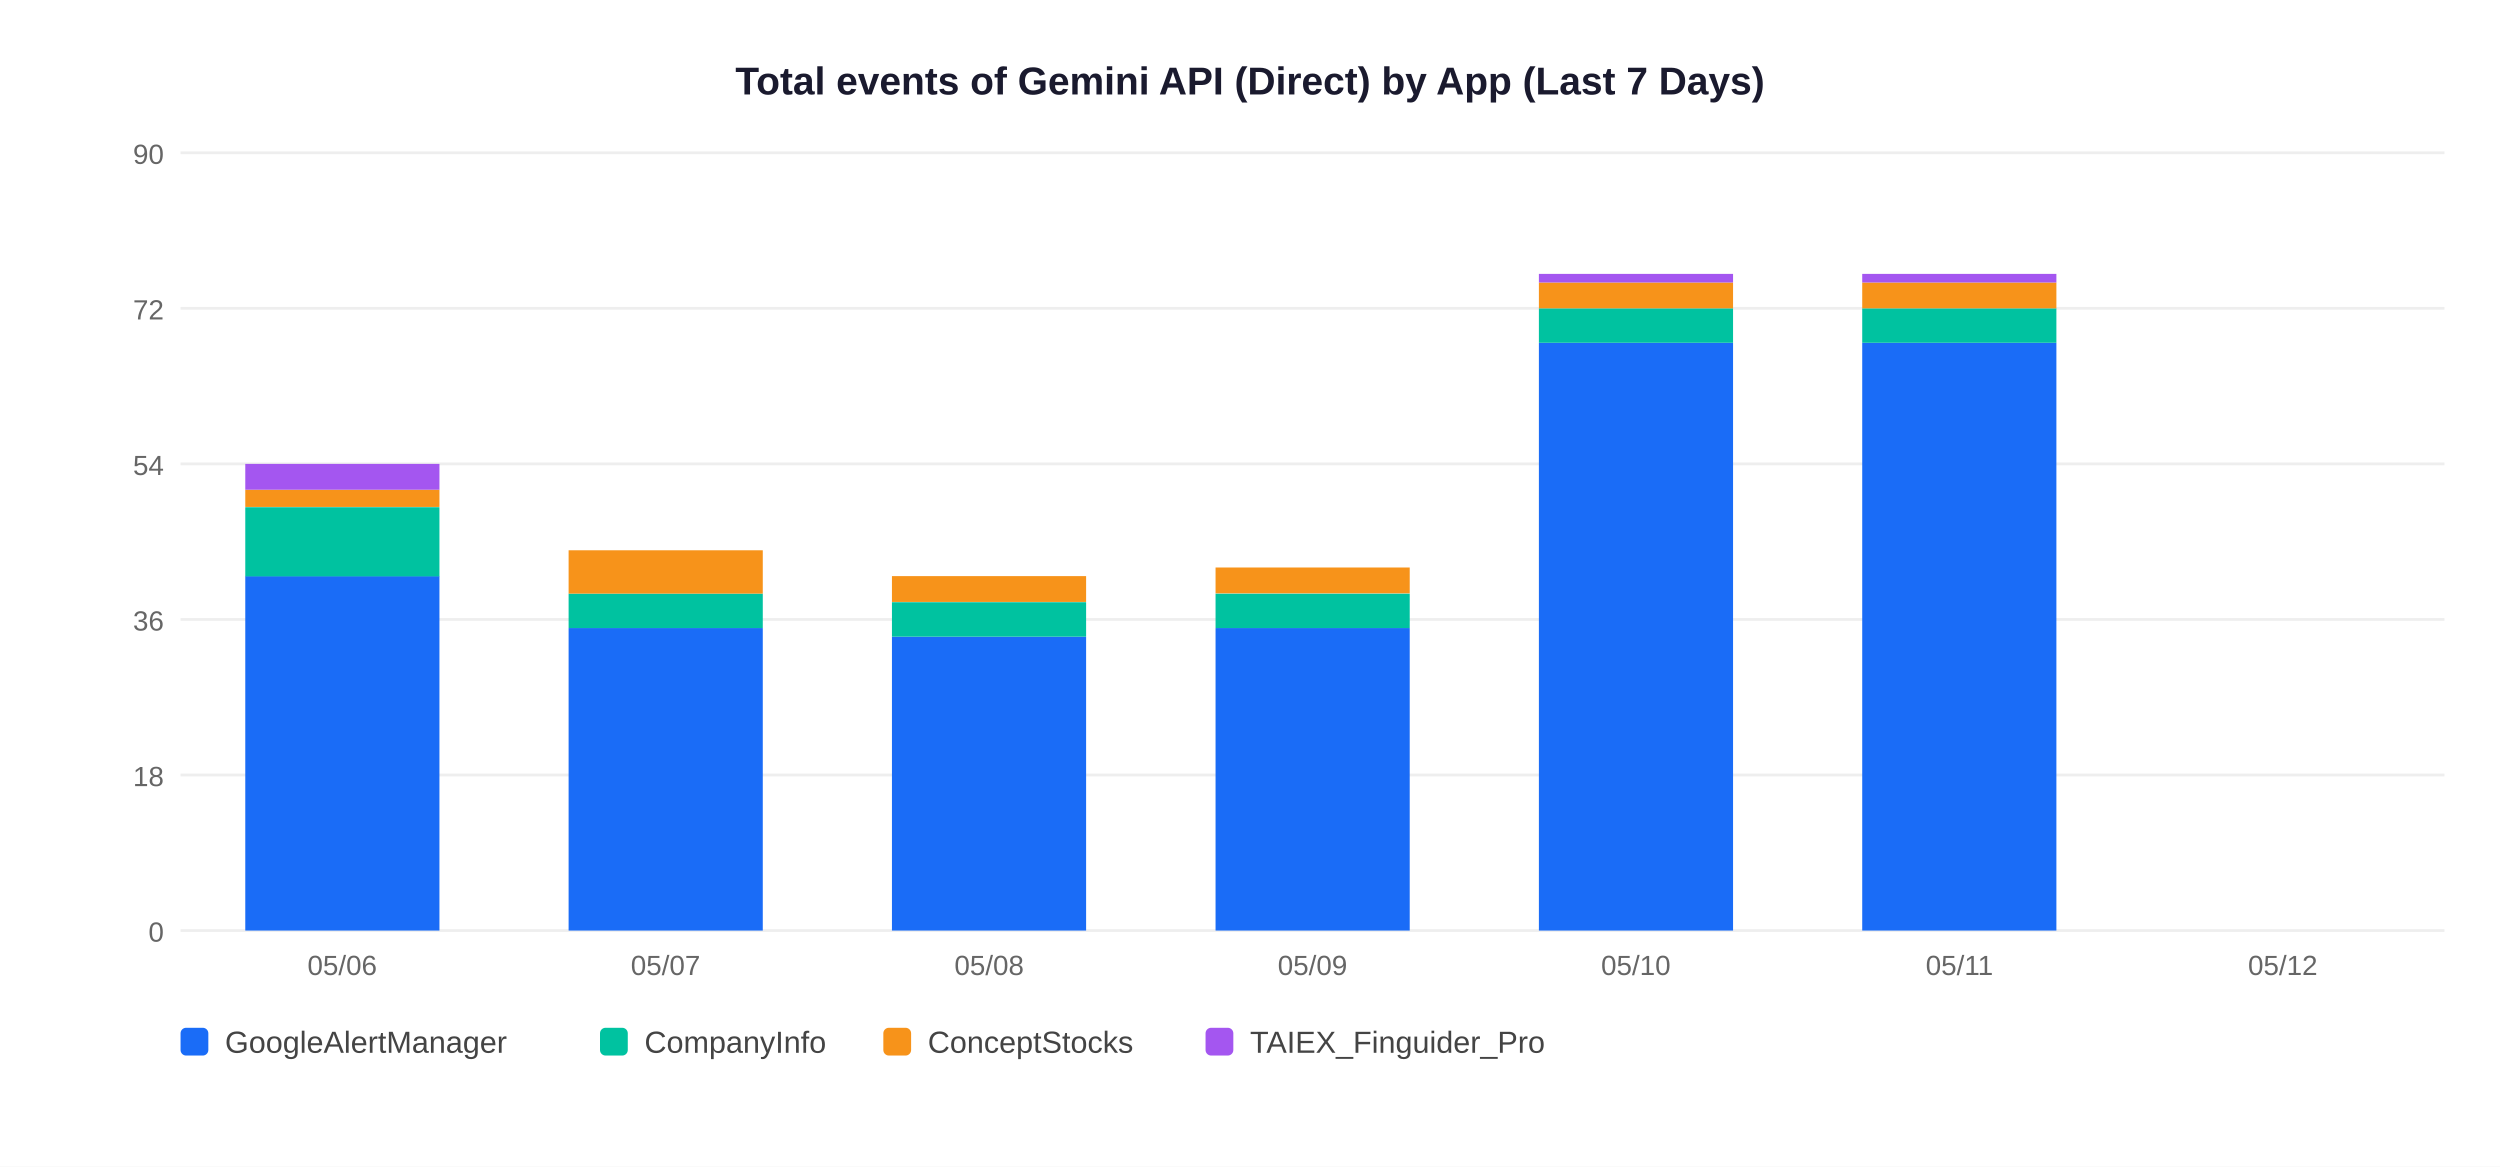
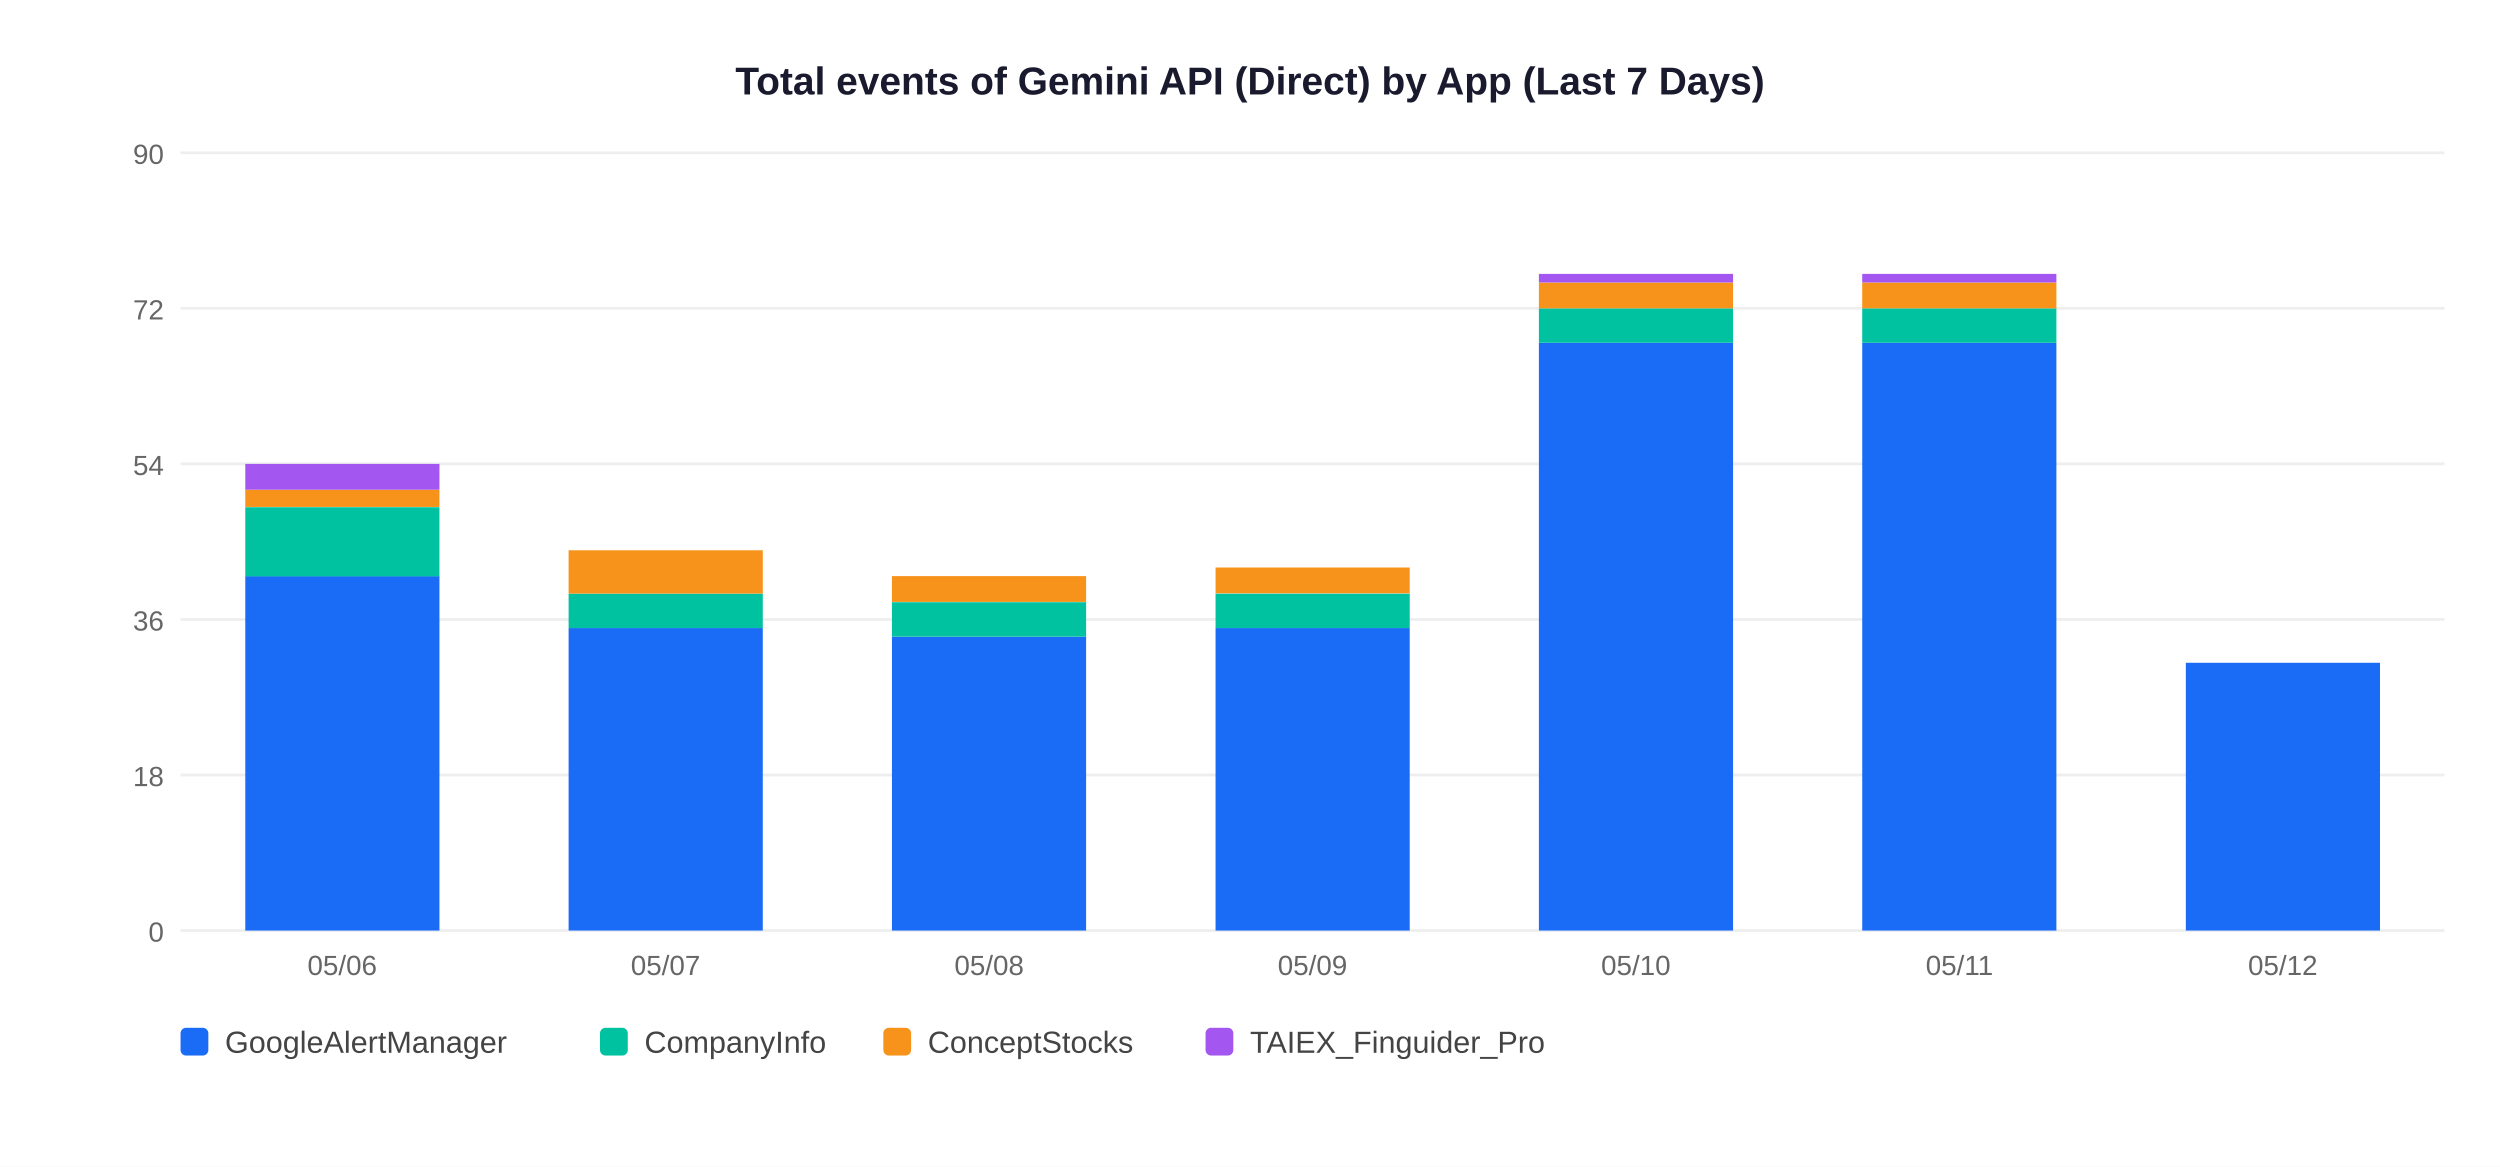
<svg xmlns="http://www.w3.org/2000/svg" width="900" height="420">
  <rect width="900" height="420" fill="white" />
  <text x="450" y="34" text-anchor="middle" font-size="14" font-weight="bold" font-family="Arial,sans-serif" fill="#1a1a2e">Total events of Gemini API (Direct) by App (Last 7 Days)</text>
  <line x1="65" y1="335" x2="880" y2="335" stroke="#EEEEEE" stroke-width="1" />
  <text x="59" y="339" text-anchor="end" font-size="10" font-family="Arial,sans-serif" fill="#666">0</text>
  <line x1="65" y1="279" x2="880" y2="279" stroke="#EEEEEE" stroke-width="1" />
  <text x="59" y="283" text-anchor="end" font-size="10" font-family="Arial,sans-serif" fill="#666">18</text>
  <line x1="65" y1="223" x2="880" y2="223" stroke="#EEEEEE" stroke-width="1" />
  <text x="59" y="227" text-anchor="end" font-size="10" font-family="Arial,sans-serif" fill="#666">36</text>
  <line x1="65" y1="167" x2="880" y2="167" stroke="#EEEEEE" stroke-width="1" />
  <text x="59" y="171" text-anchor="end" font-size="10" font-family="Arial,sans-serif" fill="#666">54</text>
  <line x1="65" y1="111" x2="880" y2="111" stroke="#EEEEEE" stroke-width="1" />
  <text x="59" y="115" text-anchor="end" font-size="10" font-family="Arial,sans-serif" fill="#666">72</text>
  <line x1="65" y1="55" x2="880" y2="55" stroke="#EEEEEE" stroke-width="1" />
  <text x="59" y="59" text-anchor="end" font-size="10" font-family="Arial,sans-serif" fill="#666">90</text>
  <rect x="88.3" y="207.4" width="69.9" height="127.6" fill="#1A6CF7" />
  <rect x="88.3" y="182.6" width="69.9" height="24.9" fill="#00C2A0" />
  <rect x="88.3" y="176.3" width="69.9" height="6.2" fill="#F7931A" />
  <rect x="88.3" y="167.0" width="69.9" height="9.3" fill="#A456F0" />
  <text x="123.2" y="351" text-anchor="middle" font-size="10" font-family="Arial,sans-serif" fill="#666">05/06</text>
  <rect x="204.7" y="226.1" width="69.9" height="108.9" fill="#1A6CF7" />
  <rect x="204.7" y="213.7" width="69.9" height="12.4" fill="#00C2A0" />
  <rect x="204.7" y="198.1" width="69.9" height="15.6" fill="#F7931A" />
  <text x="239.6" y="351" text-anchor="middle" font-size="10" font-family="Arial,sans-serif" fill="#666">05/07</text>
  <rect x="321.1" y="229.2" width="69.9" height="105.8" fill="#1A6CF7" />
  <rect x="321.1" y="216.8" width="69.9" height="12.4" fill="#00C2A0" />
  <rect x="321.1" y="207.4" width="69.9" height="9.3" fill="#F7931A" />
  <text x="356.1" y="351" text-anchor="middle" font-size="10" font-family="Arial,sans-serif" fill="#666">05/08</text>
  <rect x="437.6" y="226.1" width="69.9" height="108.9" fill="#1A6CF7" />
  <rect x="437.6" y="213.7" width="69.9" height="12.4" fill="#00C2A0" />
  <rect x="437.6" y="204.3" width="69.9" height="9.3" fill="#F7931A" />
  <text x="472.5" y="351" text-anchor="middle" font-size="10" font-family="Arial,sans-serif" fill="#666">05/09</text>
  <rect x="554.0" y="123.4" width="69.9" height="211.6" fill="#1A6CF7" />
  <rect x="554.0" y="111.0" width="69.9" height="12.4" fill="#00C2A0" />
  <rect x="554.0" y="101.7" width="69.9" height="9.3" fill="#F7931A" />
  <rect x="554.0" y="98.6" width="69.9" height="3.1" fill="#A456F0" />
  <text x="588.9" y="351" text-anchor="middle" font-size="10" font-family="Arial,sans-serif" fill="#666">05/10</text>
  <rect x="670.4" y="123.4" width="69.9" height="211.6" fill="#1A6CF7" />
  <rect x="670.4" y="111.0" width="69.9" height="12.4" fill="#00C2A0" />
  <rect x="670.4" y="101.7" width="69.9" height="9.3" fill="#F7931A" />
  <rect x="670.4" y="98.6" width="69.9" height="3.1" fill="#A456F0" />
  <text x="705.4" y="351" text-anchor="middle" font-size="10" font-family="Arial,sans-serif" fill="#666">05/11</text>
+   <rect x="786.9" y="238.6" width="69.9" height="96.4" fill="#1A6CF7" />
  <text x="821.8" y="351" text-anchor="middle" font-size="10" font-family="Arial,sans-serif" fill="#666">05/12</text>
  <rect x="65" y="370" width="10" height="10" rx="2" fill="#1A6CF7" />
  <text x="81" y="379" font-size="11" font-family="Arial,sans-serif" fill="#444">GoogleAlertManager</text>
  <rect x="216" y="370" width="10" height="10" rx="2" fill="#00C2A0" />
  <text x="232" y="379" font-size="11" font-family="Arial,sans-serif" fill="#444">CompanyInfo</text>
  <rect x="318" y="370" width="10" height="10" rx="2" fill="#F7931A" />
  <text x="334" y="379" font-size="11" font-family="Arial,sans-serif" fill="#444">ConceptStocks</text>
  <rect x="434" y="370" width="10" height="10" rx="2" fill="#A456F0" />
  <text x="450" y="379" font-size="11" font-family="Arial,sans-serif" fill="#444">TAIEX_Finguider_Pro</text>
</svg>
